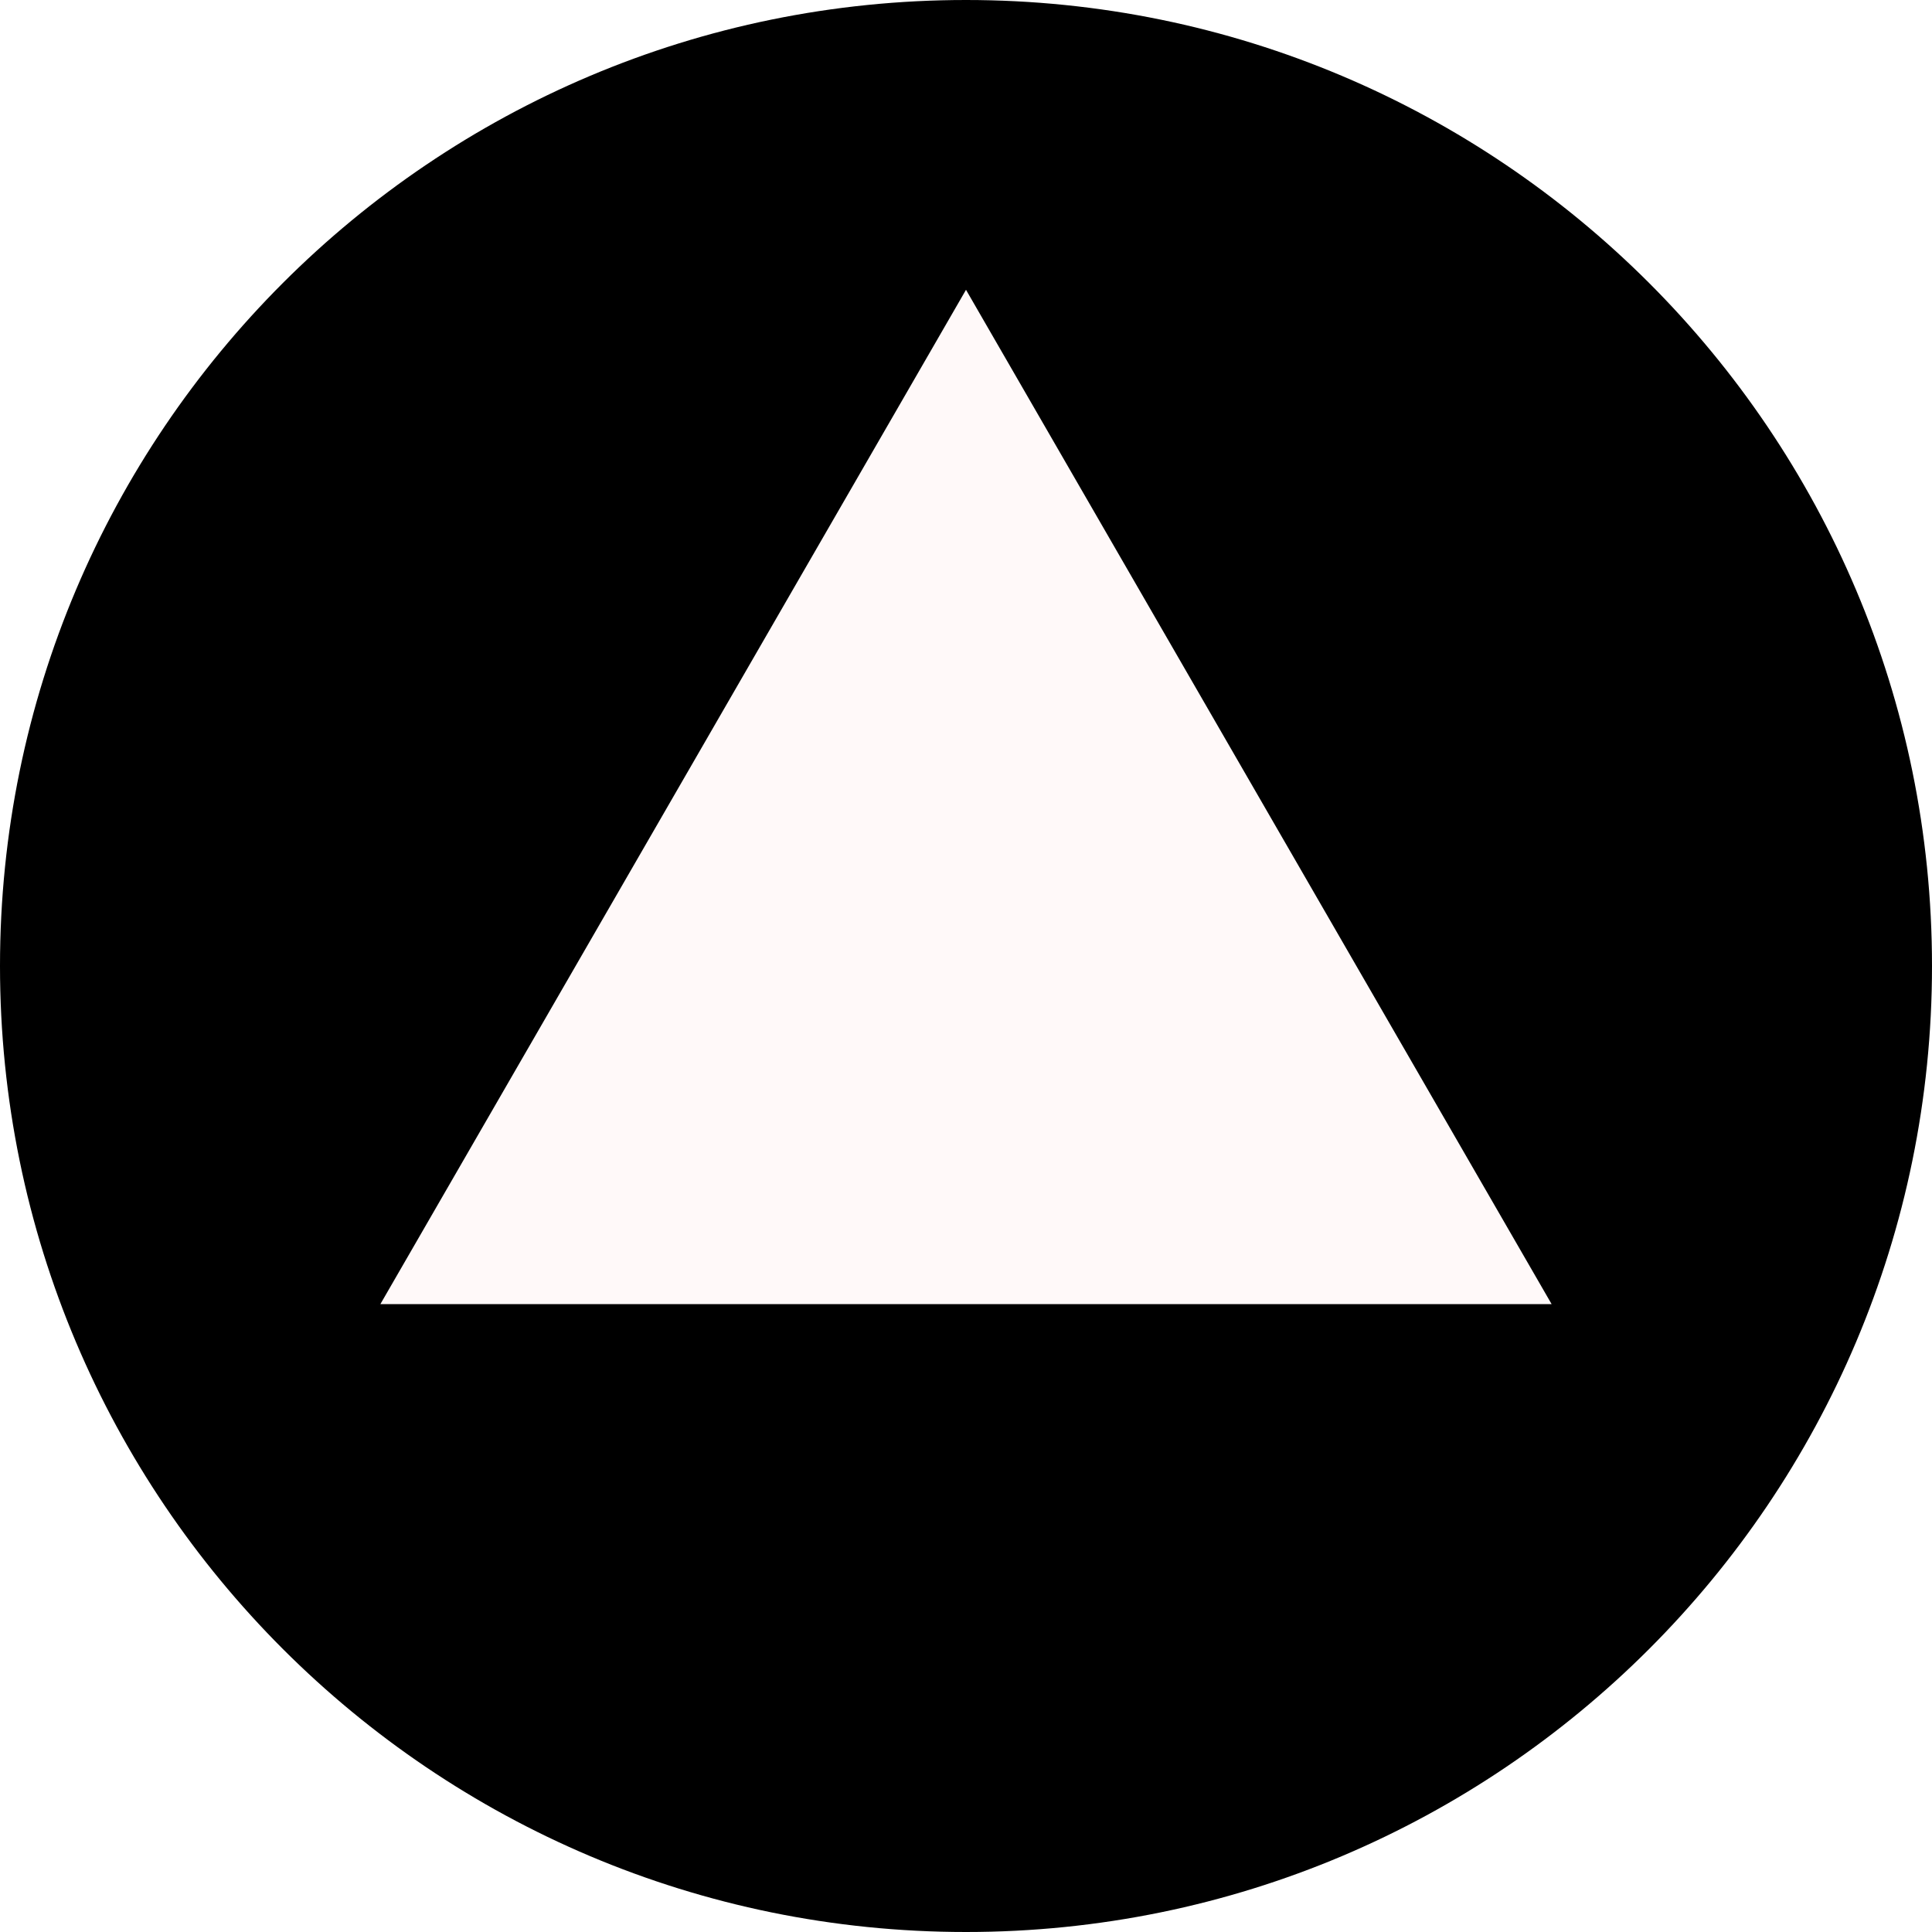
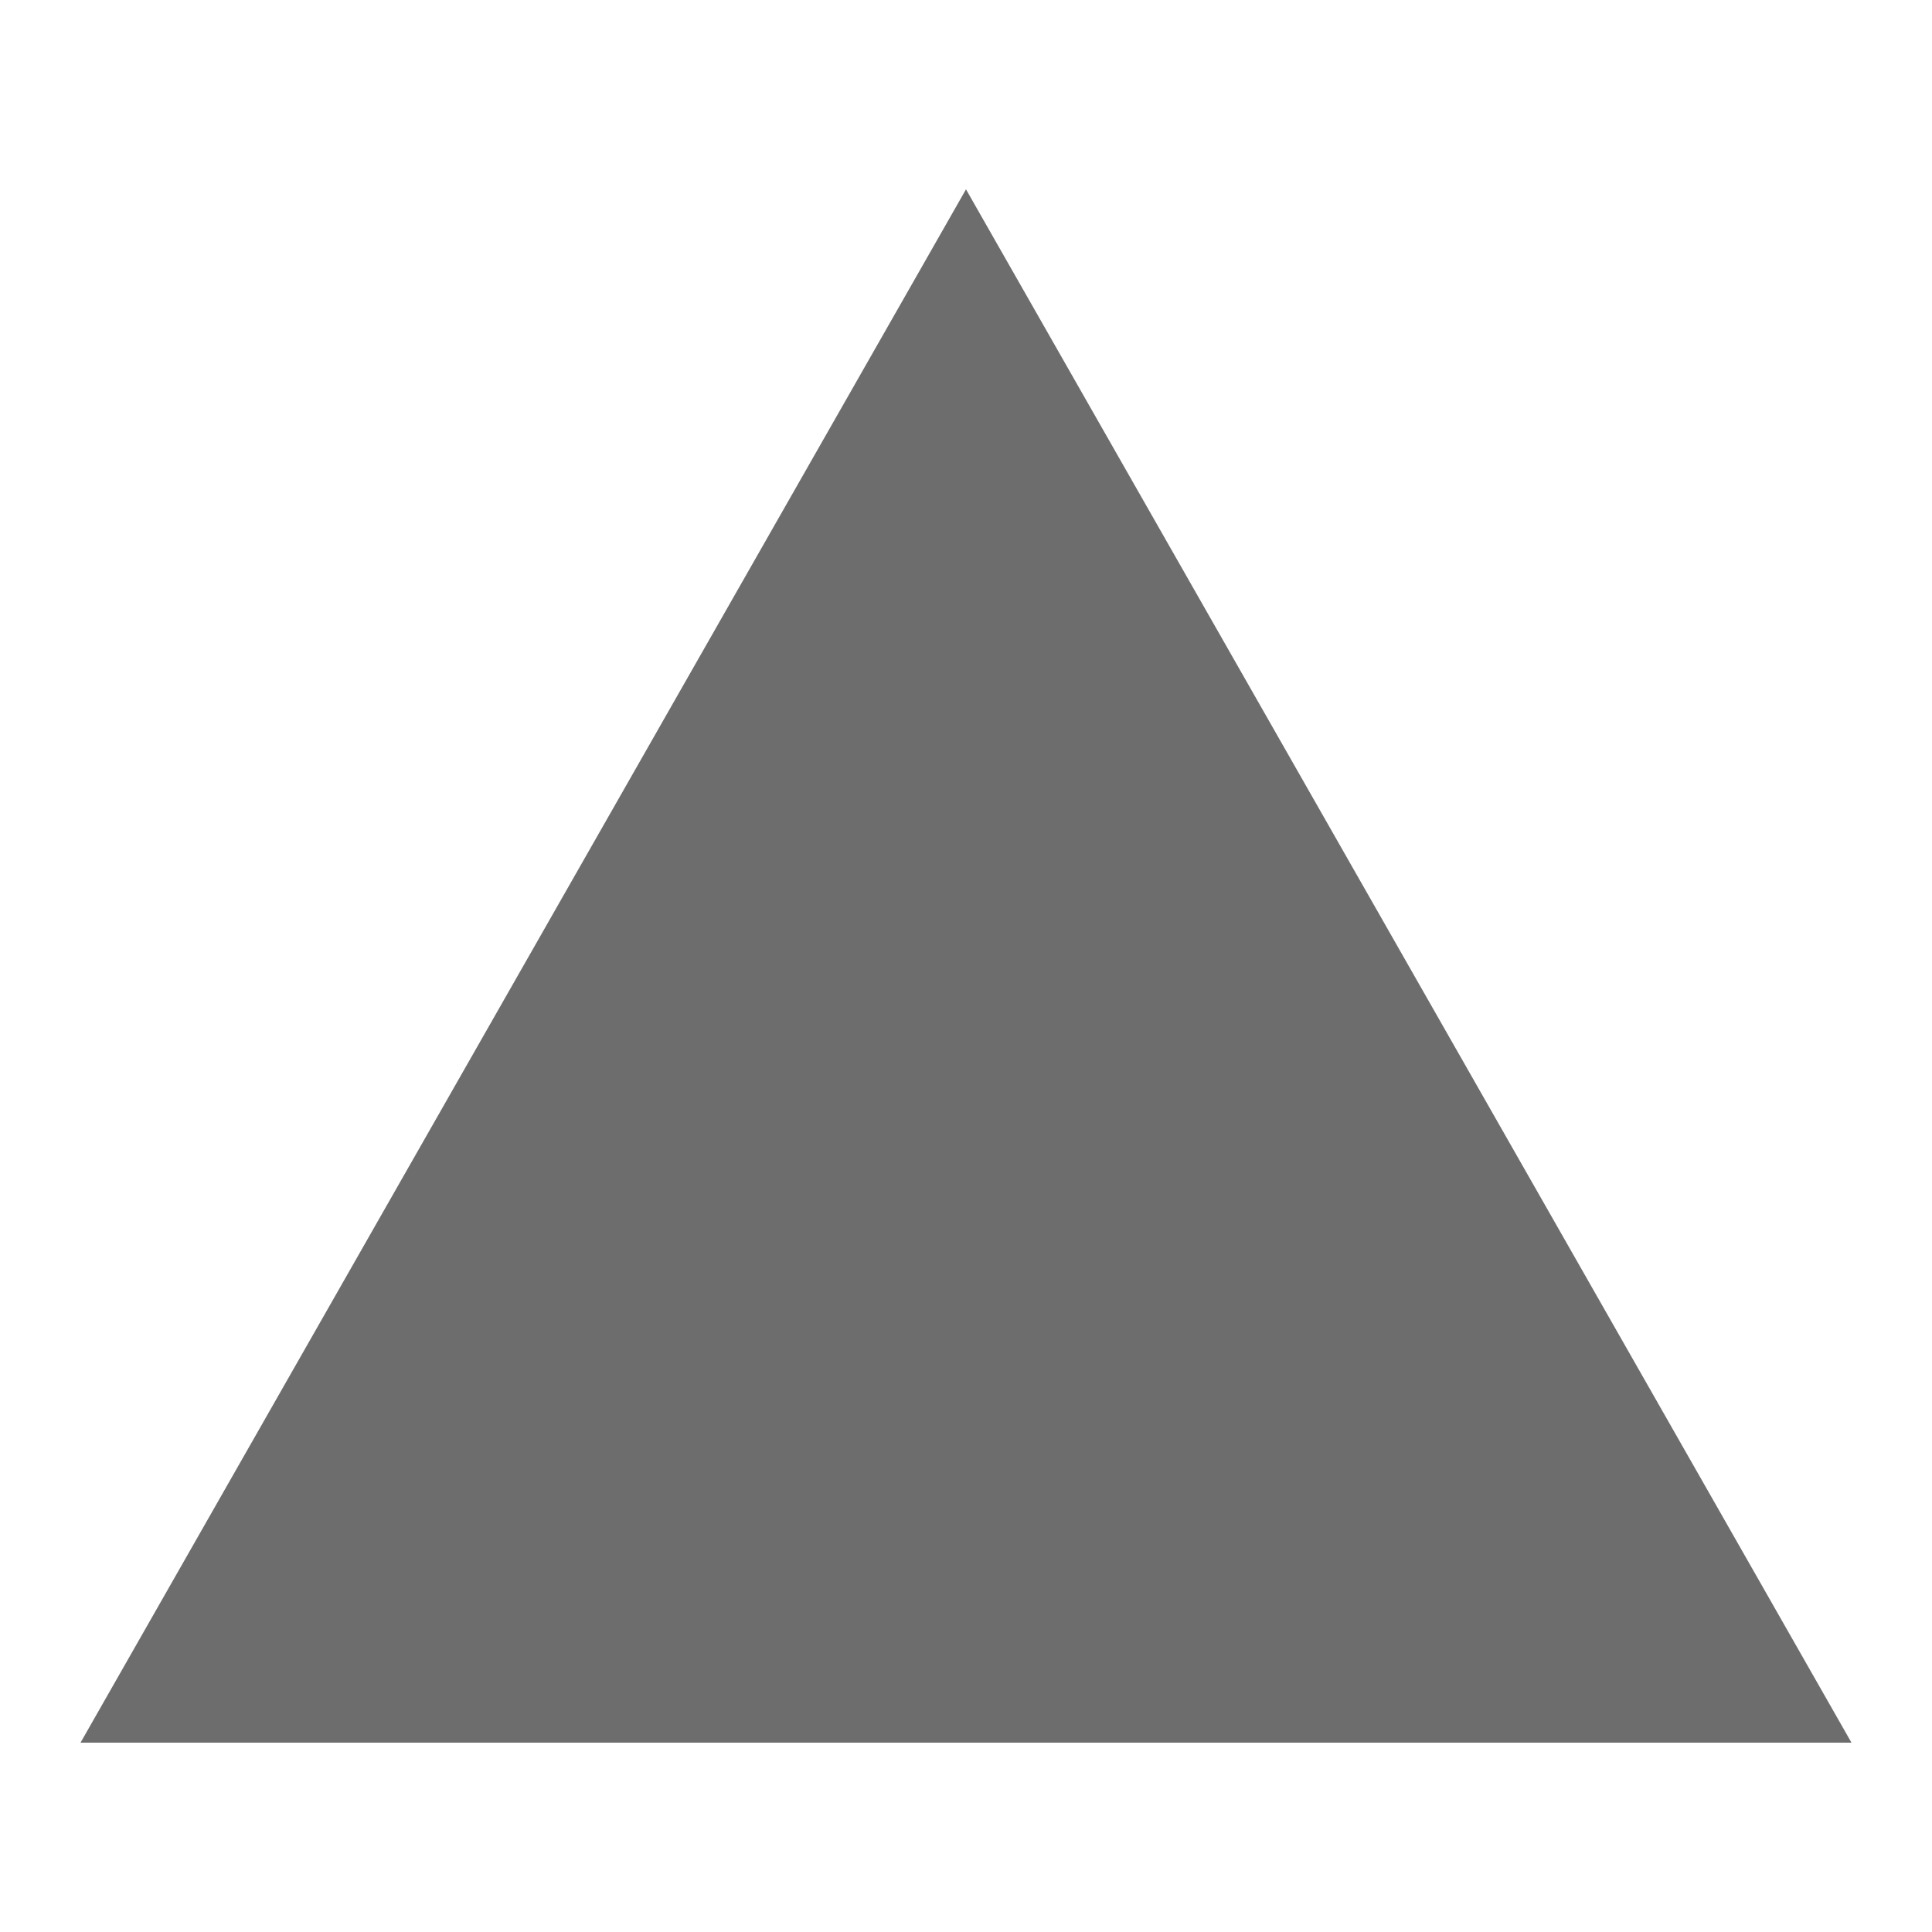
- <svg xmlns="http://www.w3.org/2000/svg" width="65" height="65" viewBox="0 0 100 100" fill="none">
-   <circle cx="50" cy="50" r="50" fill="black" />
-   <path d="M50 15L80.311 67.5H19.689L50 15Z" fill="#FFF9F9" />
+ <svg xmlns="http://www.w3.org/2000/svg" width="40" height="40" viewBox="0 0 40 40" fill="none">
+   <path d="M38.333 36.08H1.667L20 3.92L38.333 36.08Z" fill="#6D6D6D" />
</svg>
